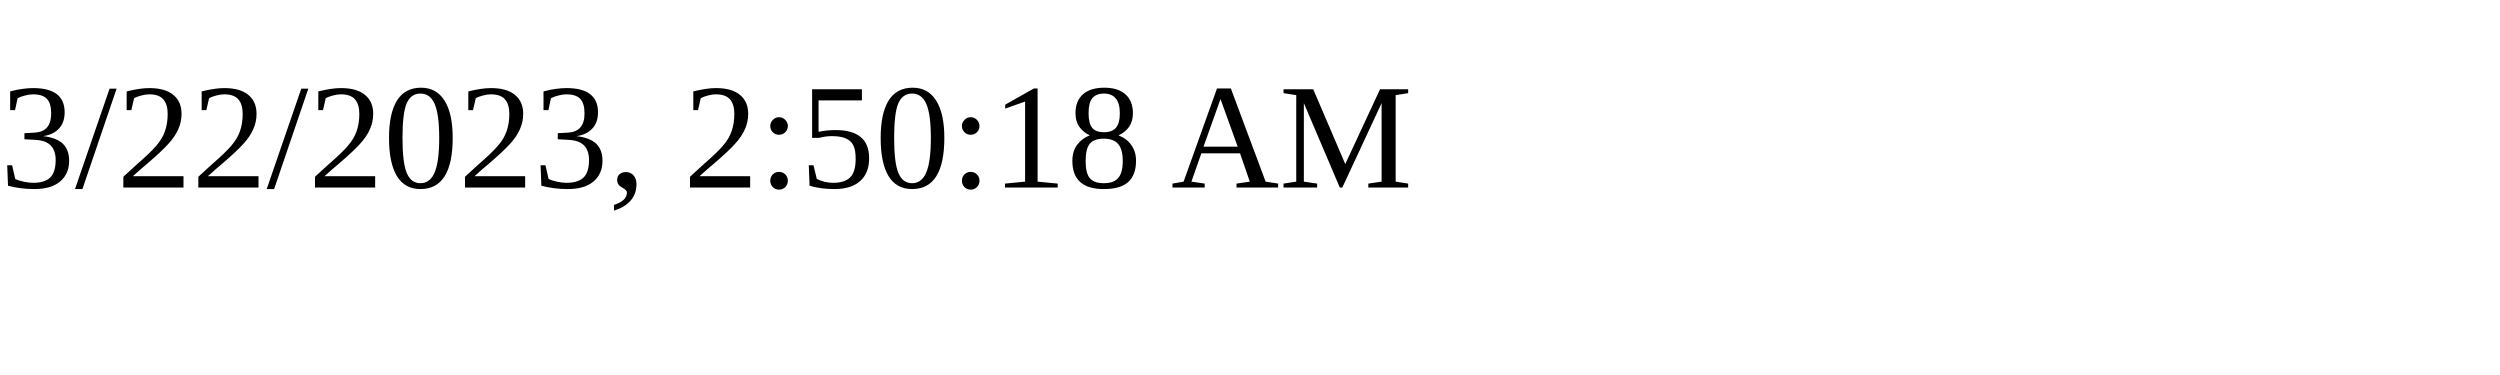
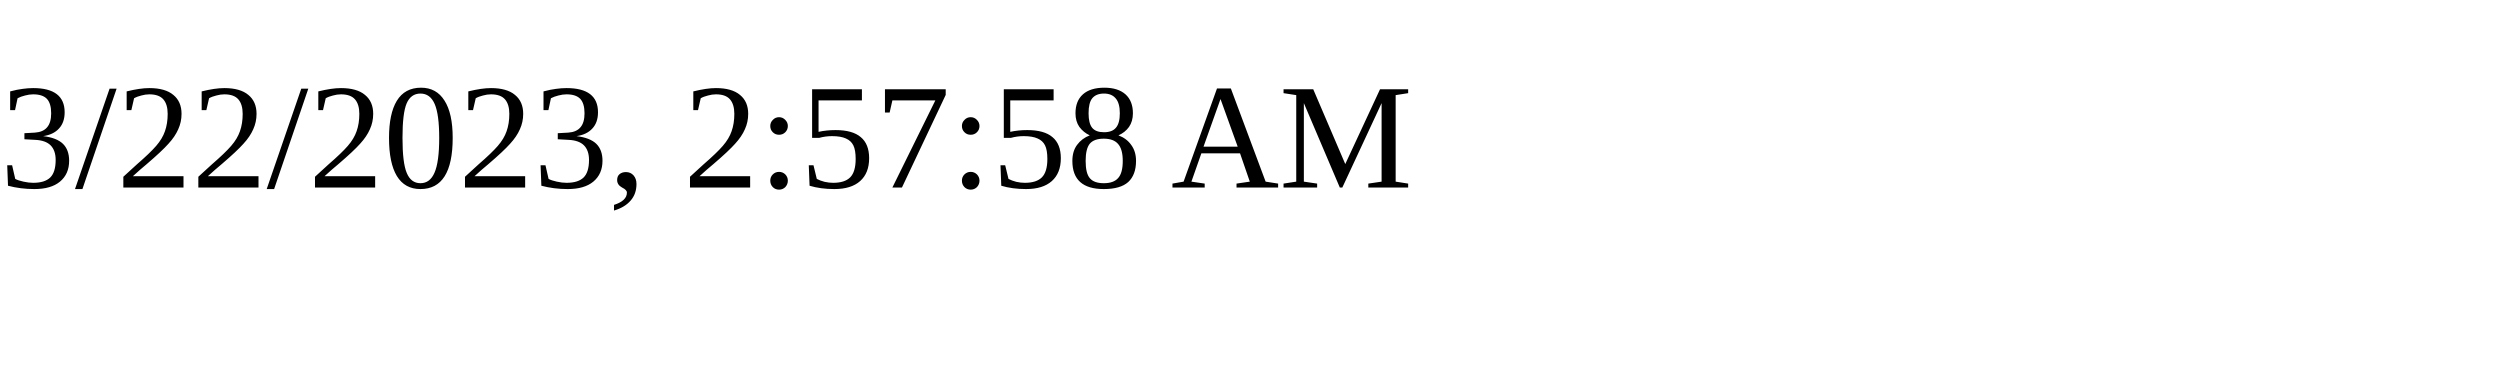
<svg xmlns="http://www.w3.org/2000/svg" height="30" width="200">
-   <text x="0" y="15">3/22/2023, 2:50:18 AM</text>
+   <text x="0" y="15">3/22/2023, 2:57:58 AM</text>
</svg>
